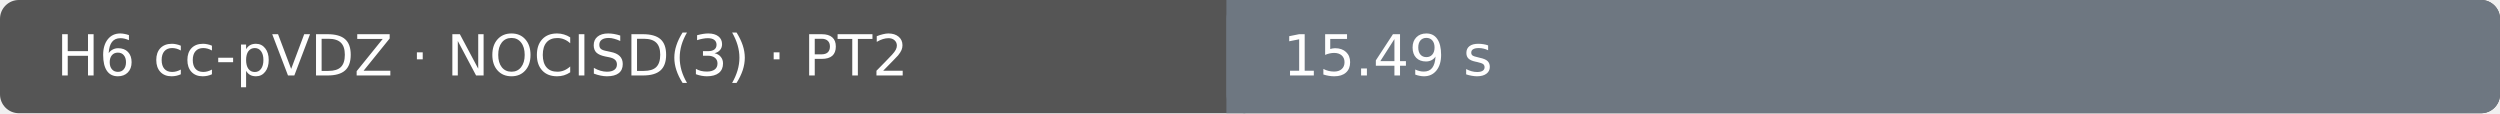
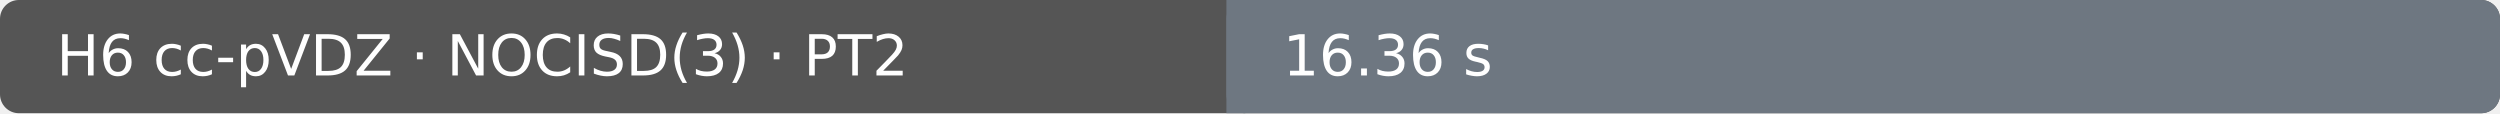
- <svg xmlns="http://www.w3.org/2000/svg" width="530" height="24" viewBox="0 0 530 24" role="img" aria-label="H6 cc-pVDZ · NOCISD(3) · PT2: 15.49 s; Ubuntu 22.04.5 LTS · AMD EPYC 7763 64-Core Processor · 4 vCPU · 15.6 GiB RAM">
+ <svg xmlns="http://www.w3.org/2000/svg" width="530" height="24" viewBox="0 0 530 24" role="img" aria-label="H6 cc-pVDZ · NOCISD(3) · PT2: 16.36 s; Ubuntu 22.04.5 LTS · AMD EPYC 7763 64-Core Processor · 4 vCPU · 15.6 GiB RAM">
  <rect width="530" height="24" rx="4" fill="#555" />
  <rect x="260" width="270" height="24" rx="4" fill="#6e7781" />
  <rect x="260" width="4" height="24" fill="#6e7781" />
  <text x="12" y="16" fill="#fff" font-family="DejaVu Sans, Arial, sans-serif" font-size="12">H6 cc-pVDZ · NOCISD(3) · PT2</text>
-   <text x="272" y="16" fill="#fff" font-family="DejaVu Sans, Arial, sans-serif" font-size="12">15.49 s</text>
+   <text x="272" y="16" fill="#fff" font-family="DejaVu Sans, Arial, sans-serif" font-size="12">16.36 s</text>
</svg>
